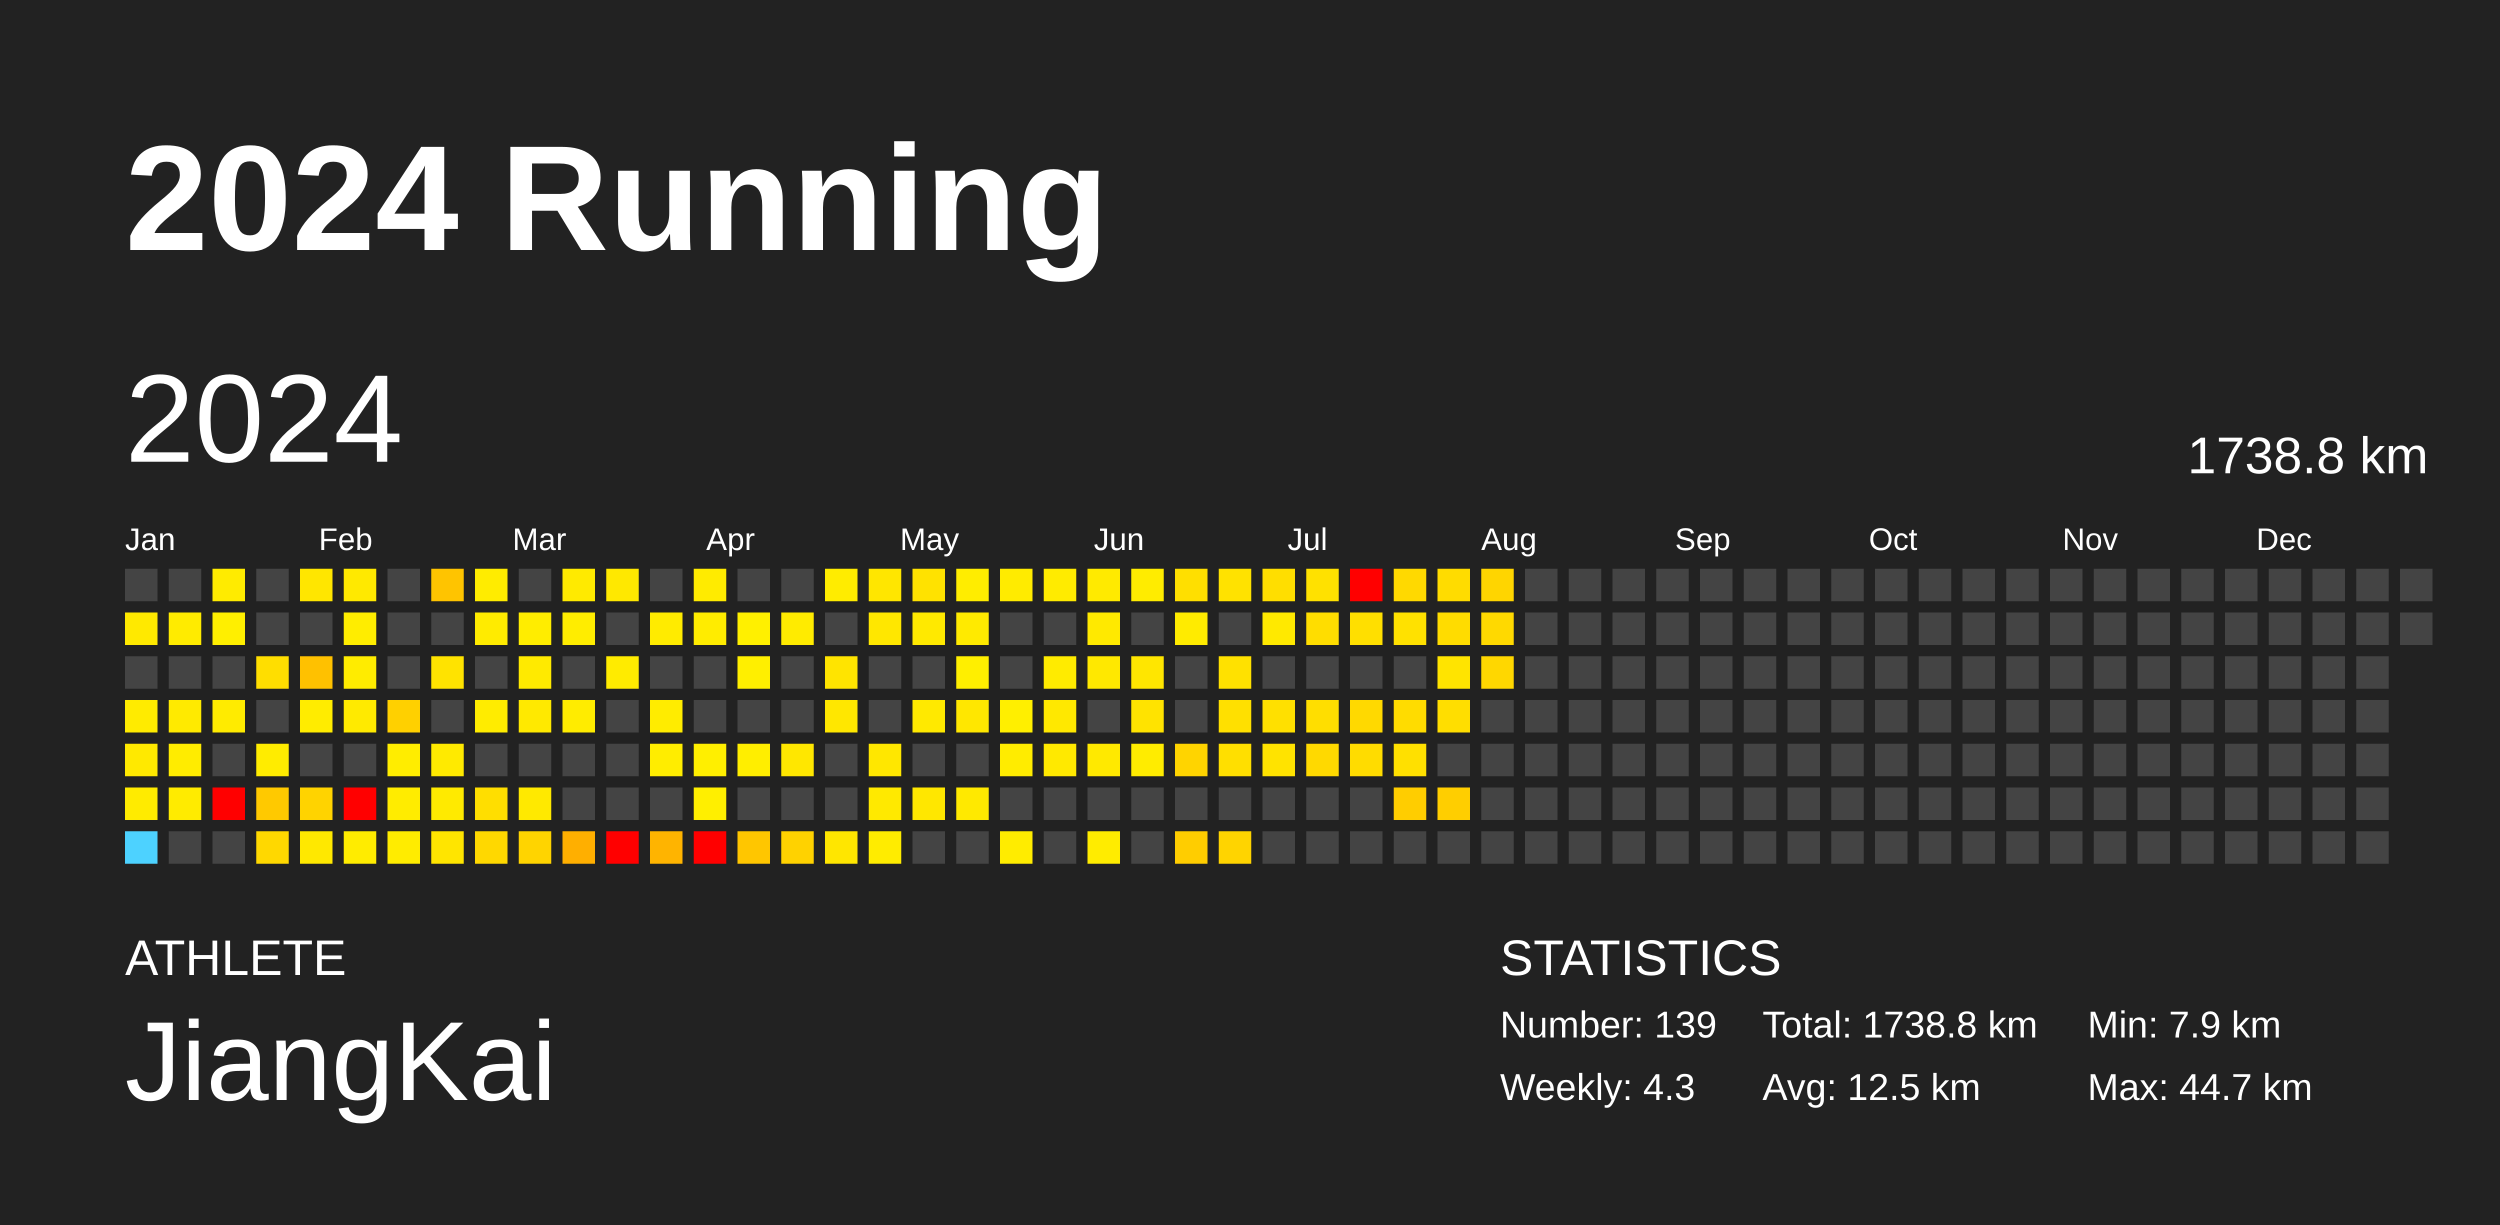
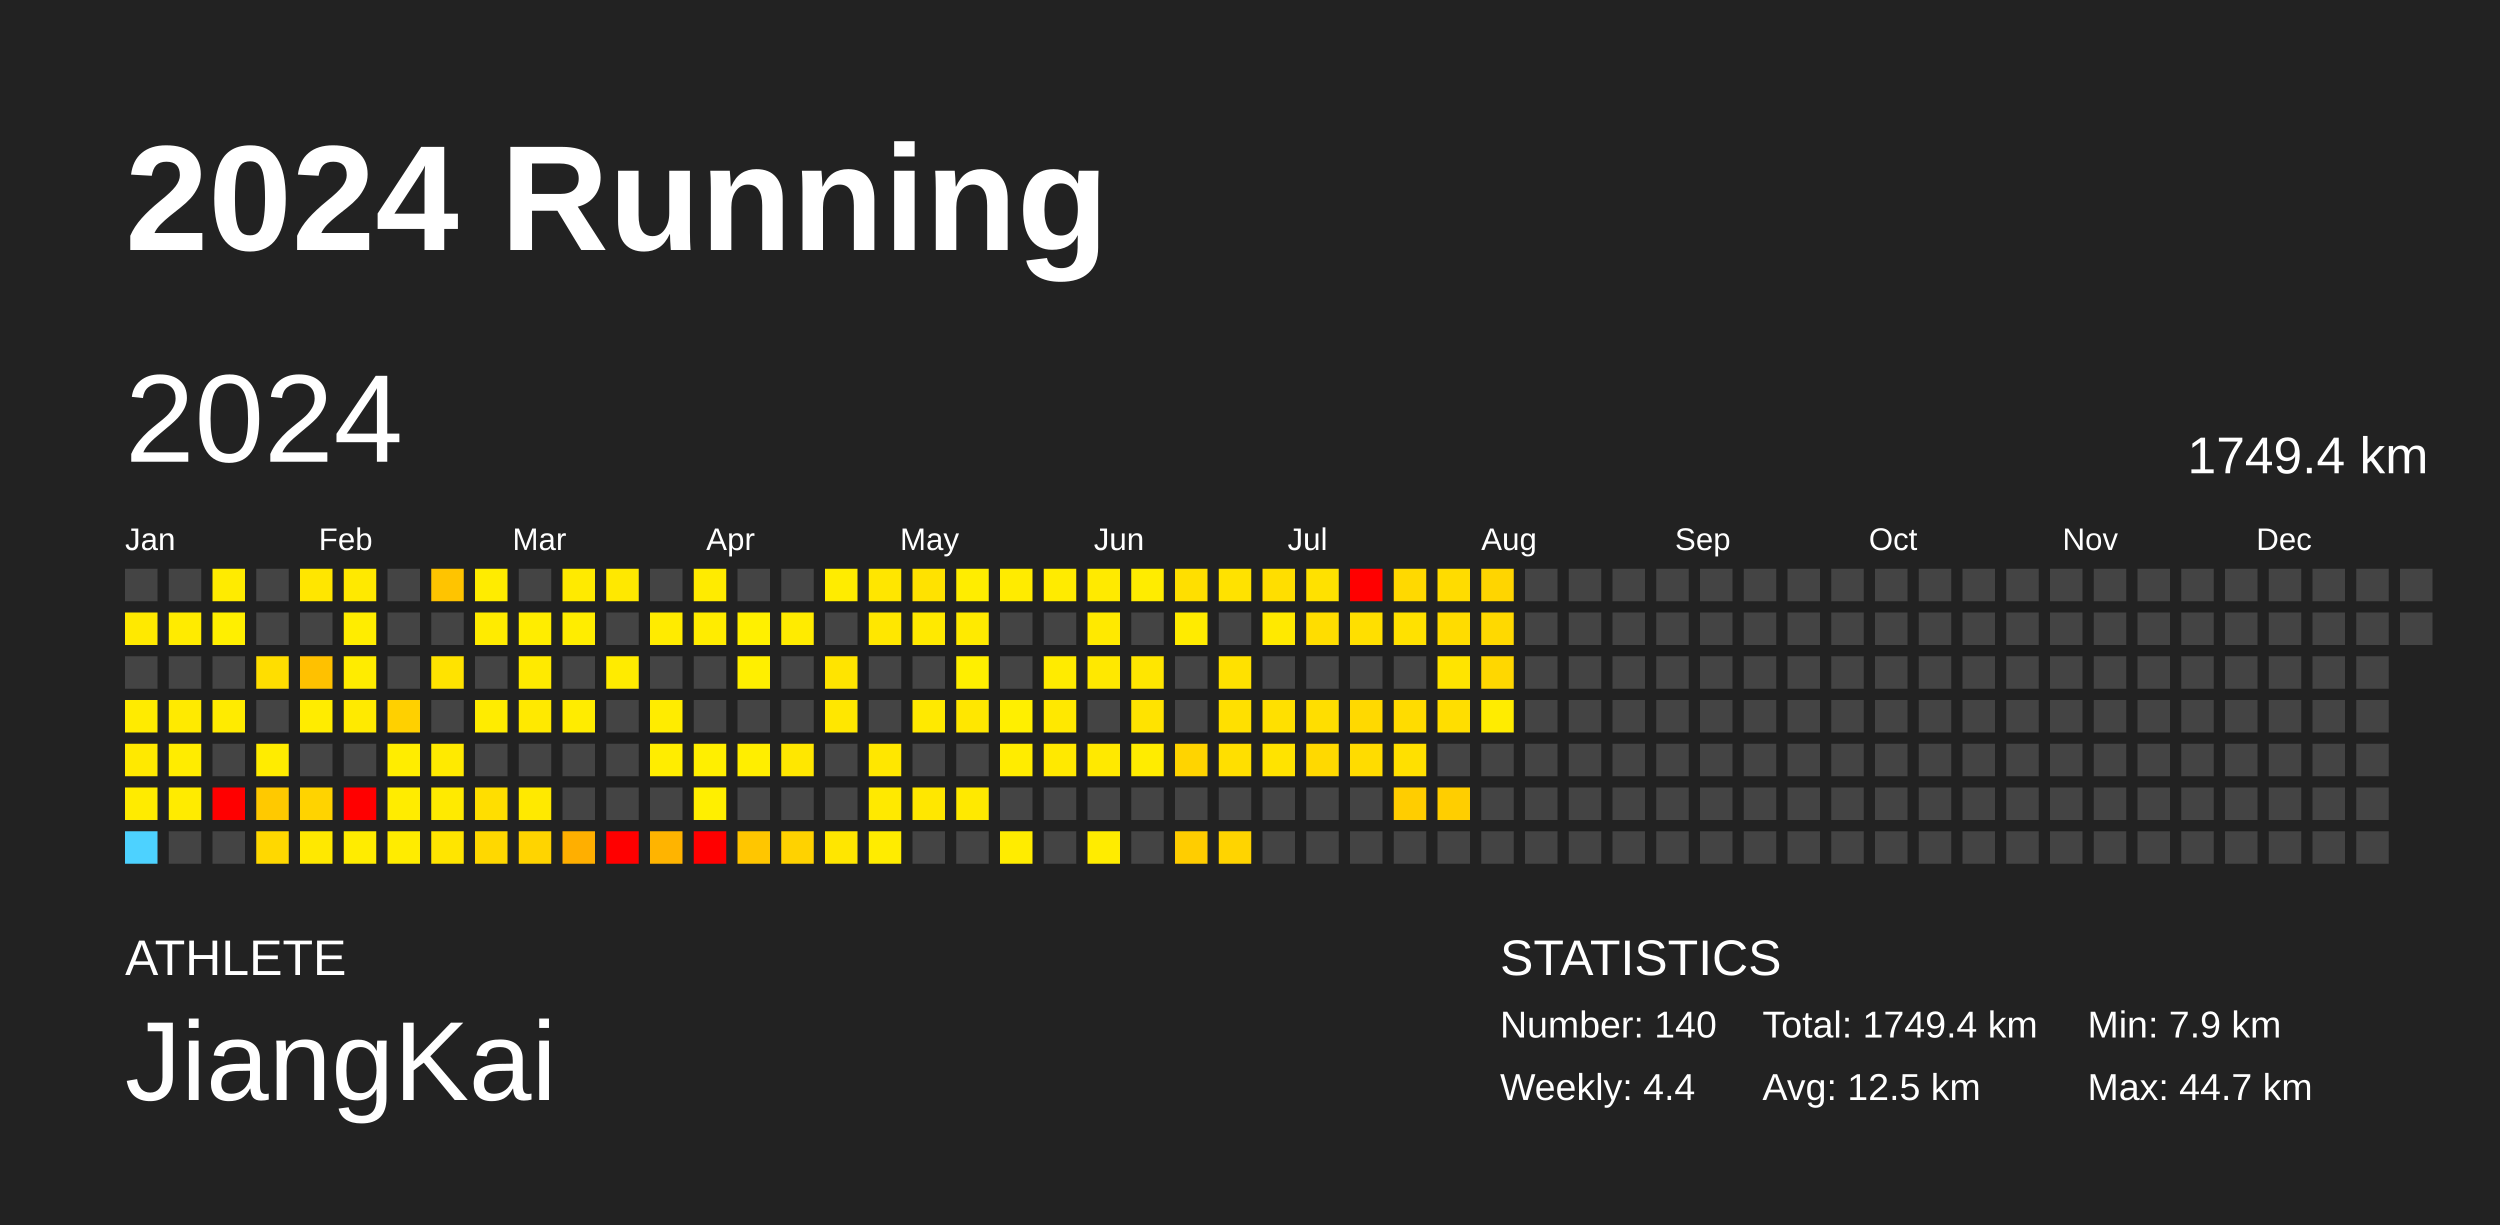
<svg xmlns="http://www.w3.org/2000/svg" baseProfile="full" height="98mm" version="1.1" viewBox="0,0,200,98" width="200mm">
  <defs />
  <rect fill="#222222" height="98" width="200" x="0" y="0" />
  <text fill="#FFFFFF" style="font-size:12px; font-family:Arial; font-weight:bold;" x="10" y="20">2024 Running</text>
  <text fill="#FFFFFF" style="font-size:4px; font-family:Arial" x="10" y="78">ATHLETE</text>
  <text fill="#FFFFFF" style="font-size:9px; font-family:Arial" x="10" y="88">JiangKai</text>
  <text fill="#FFFFFF" style="font-size:4px; font-family:Arial" x="120" y="78">STATISTICS</text>
-   <text fill="#FFFFFF" style="font-size:3px; font-family:Arial" x="120" y="83">Number: 139</text>
-   <text fill="#FFFFFF" style="font-size:3px; font-family:Arial" x="120" y="88">Weekly: 4.3</text>
-   <text fill="#FFFFFF" style="font-size:3px; font-family:Arial" x="141" y="83">Total: 1738.8 km</text>
+   <text fill="#FFFFFF" style="font-size:3px; font-family:Arial" x="120" y="83">Number: 140</text>
+   <text fill="#FFFFFF" style="font-size:3px; font-family:Arial" x="120" y="88">Weekly: 4.4</text>
+   <text fill="#FFFFFF" style="font-size:3px; font-family:Arial" x="141" y="83">Total: 1749.4 km</text>
  <text fill="#FFFFFF" style="font-size:3px; font-family:Arial" x="141" y="88">Avg: 12.5 km</text>
  <text fill="#FFFFFF" style="font-size:3px; font-family:Arial" x="167" y="83">Min: 7.9 km</text>
  <text fill="#FFFFFF" style="font-size:3px; font-family:Arial" x="167" y="88">Max: 44.7 km</text>
  <text dominant-baseline="hanging" fill="#FFFFFF" style="font-size:10.0px; font-family:Arial;" x="10" y="30">2024</text>
-   <text dominant-baseline="hanging" fill="#FFFFFF" style="font-size:4.125px; font-family:Arial;" x="175" y="35">1738.8 km</text>
+   <text dominant-baseline="hanging" fill="#FFFFFF" style="font-size:4.125px; font-family:Arial;" x="175" y="35">1749.4 km</text>
  <text fill="#FFFFFF" style="font-size:2.5px; font-family:Arial" x="10.0" y="44">Jan</text>
  <text fill="#FFFFFF" style="font-size:2.5px; font-family:Arial" x="25.5" y="44">Feb</text>
  <text fill="#FFFFFF" style="font-size:2.5px; font-family:Arial" x="41.0" y="44">Mar</text>
  <text fill="#FFFFFF" style="font-size:2.5px; font-family:Arial" x="56.5" y="44">Apr</text>
  <text fill="#FFFFFF" style="font-size:2.5px; font-family:Arial" x="72.0" y="44">May</text>
  <text fill="#FFFFFF" style="font-size:2.5px; font-family:Arial" x="87.5" y="44">Jun</text>
  <text fill="#FFFFFF" style="font-size:2.5px; font-family:Arial" x="103.0" y="44">Jul</text>
  <text fill="#FFFFFF" style="font-size:2.5px; font-family:Arial" x="118.5" y="44">Aug</text>
  <text fill="#FFFFFF" style="font-size:2.5px; font-family:Arial" x="134.0" y="44">Sep</text>
  <text fill="#FFFFFF" style="font-size:2.5px; font-family:Arial" x="149.5" y="44">Oct</text>
  <text fill="#FFFFFF" style="font-size:2.5px; font-family:Arial" x="165.0" y="44">Nov</text>
  <text fill="#FFFFFF" style="font-size:2.5px; font-family:Arial" x="180.5" y="44">Dec</text>
  <rect fill="#444444" height="2.6" width="2.6" x="10.0" y="45.5" />
  <rect fill="#ffe900" height="2.6" width="2.6" x="10.0" y="49.0" />
  <rect fill="#444444" height="2.6" width="2.6" x="10.0" y="52.5" />
  <rect fill="#ffeb00" height="2.6" width="2.6" x="10.0" y="56.0" />
  <rect fill="#ffe900" height="2.6" width="2.6" x="10.0" y="59.5" />
  <rect fill="#ffeb00" height="2.6" width="2.6" x="10.0" y="63.0" />
  <rect fill="#4dd2ff" height="2.6" width="2.6" x="10.0" y="66.5" />
  <rect fill="#444444" height="2.6" width="2.6" x="13.5" y="45.5" />
  <rect fill="#ffeb00" height="2.6" width="2.6" x="13.5" y="49.0" />
  <rect fill="#444444" height="2.6" width="2.6" x="13.5" y="52.5" />
  <rect fill="#ffea00" height="2.6" width="2.6" x="13.5" y="56.0" />
  <rect fill="#ffec00" height="2.6" width="2.6" x="13.5" y="59.5" />
  <rect fill="#ffeb00" height="2.6" width="2.6" x="13.5" y="63.0" />
  <rect fill="#444444" height="2.6" width="2.6" x="13.5" y="66.5" />
  <rect fill="#ffeb00" height="2.6" width="2.6" x="17.0" y="45.5" />
  <rect fill="#ffef00" height="2.6" width="2.6" x="17.0" y="49.0" />
  <rect fill="#444444" height="2.6" width="2.6" x="17.0" y="52.5" />
  <rect fill="#ffeb00" height="2.6" width="2.6" x="17.0" y="56.0" />
  <rect fill="#444444" height="2.6" width="2.6" x="17.0" y="59.5" />
  <rect fill="red" height="2.6" width="2.6" x="17.0" y="63.0" />
  <rect fill="#444444" height="2.6" width="2.6" x="17.0" y="66.5" />
  <rect fill="#444444" height="2.6" width="2.6" x="20.5" y="45.5" />
  <rect fill="#444444" height="2.6" width="2.6" x="20.5" y="49.0" />
  <rect fill="#ffde00" height="2.6" width="2.6" x="20.5" y="52.5" />
  <rect fill="#444444" height="2.6" width="2.6" x="20.5" y="56.0" />
  <rect fill="#ffec00" height="2.6" width="2.6" x="20.5" y="59.5" />
  <rect fill="#ffc900" height="2.6" width="2.6" x="20.5" y="63.0" />
  <rect fill="#ffd800" height="2.6" width="2.6" x="20.5" y="66.5" />
  <rect fill="#ffe600" height="2.6" width="2.6" x="24.0" y="45.5" />
  <rect fill="#444444" height="2.6" width="2.6" x="24.0" y="49.0" />
  <rect fill="#ffc100" height="2.6" width="2.6" x="24.0" y="52.5" />
  <rect fill="#ffec00" height="2.6" width="2.6" x="24.0" y="56.0" />
  <rect fill="#444444" height="2.6" width="2.6" x="24.0" y="59.5" />
  <rect fill="#ffd300" height="2.6" width="2.6" x="24.0" y="63.0" />
  <rect fill="#ffe800" height="2.6" width="2.6" x="24.0" y="66.5" />
  <rect fill="#ffe900" height="2.6" width="2.6" x="27.5" y="45.5" />
  <rect fill="#ffed00" height="2.6" width="2.6" x="27.5" y="49.0" />
  <rect fill="#ffec00" height="2.6" width="2.6" x="27.5" y="52.5" />
  <rect fill="#ffea00" height="2.6" width="2.6" x="27.5" y="56.0" />
  <rect fill="#444444" height="2.6" width="2.6" x="27.5" y="59.5" />
  <rect fill="red" height="2.6" width="2.6" x="27.5" y="63.0" />
  <rect fill="#ffec00" height="2.6" width="2.6" x="27.5" y="66.5" />
  <rect fill="#444444" height="2.6" width="2.6" x="31.0" y="45.5" />
  <rect fill="#444444" height="2.6" width="2.6" x="31.0" y="49.0" />
  <rect fill="#444444" height="2.6" width="2.6" x="31.0" y="52.5" />
  <rect fill="#ffd000" height="2.6" width="2.6" x="31.0" y="56.0" />
  <rect fill="#ffed00" height="2.6" width="2.6" x="31.0" y="59.5" />
  <rect fill="#ffec00" height="2.6" width="2.6" x="31.0" y="63.0" />
  <rect fill="#ffec00" height="2.6" width="2.6" x="31.0" y="66.5" />
  <rect fill="#ffc400" height="2.6" width="2.6" x="34.5" y="45.5" />
  <rect fill="#444444" height="2.6" width="2.6" x="34.5" y="49.0" />
  <rect fill="#ffe300" height="2.6" width="2.6" x="34.5" y="52.5" />
  <rect fill="#444444" height="2.6" width="2.6" x="34.5" y="56.0" />
  <rect fill="#ffea00" height="2.6" width="2.6" x="34.5" y="59.5" />
  <rect fill="#ffea00" height="2.6" width="2.6" x="34.5" y="63.0" />
  <rect fill="#ffe500" height="2.6" width="2.6" x="34.5" y="66.5" />
  <rect fill="#ffec00" height="2.6" width="2.6" x="38.0" y="45.5" />
  <rect fill="#ffeb00" height="2.6" width="2.6" x="38.0" y="49.0" />
  <rect fill="#444444" height="2.6" width="2.6" x="38.0" y="52.5" />
  <rect fill="#ffec00" height="2.6" width="2.6" x="38.0" y="56.0" />
  <rect fill="#444444" height="2.6" width="2.6" x="38.0" y="59.5" />
  <rect fill="#ffde00" height="2.6" width="2.6" x="38.0" y="63.0" />
  <rect fill="#ffd800" height="2.6" width="2.6" x="38.0" y="66.5" />
  <rect fill="#444444" height="2.6" width="2.6" x="41.5" y="45.5" />
  <rect fill="#ffed00" height="2.6" width="2.6" x="41.5" y="49.0" />
  <rect fill="#ffea00" height="2.6" width="2.6" x="41.5" y="52.5" />
  <rect fill="#ffe900" height="2.6" width="2.6" x="41.5" y="56.0" />
  <rect fill="#444444" height="2.6" width="2.6" x="41.5" y="59.5" />
  <rect fill="#ffe900" height="2.6" width="2.6" x="41.5" y="63.0" />
  <rect fill="#ffd400" height="2.6" width="2.6" x="41.5" y="66.5" />
  <rect fill="#ffea00" height="2.6" width="2.6" x="45.0" y="45.5" />
  <rect fill="#ffed00" height="2.6" width="2.6" x="45.0" y="49.0" />
  <rect fill="#444444" height="2.6" width="2.6" x="45.0" y="52.5" />
  <rect fill="#ffec00" height="2.6" width="2.6" x="45.0" y="56.0" />
  <rect fill="#444444" height="2.6" width="2.6" x="45.0" y="59.5" />
  <rect fill="#444444" height="2.6" width="2.6" x="45.0" y="63.0" />
  <rect fill="#ffaf00" height="2.6" width="2.6" x="45.0" y="66.5" />
  <rect fill="#ffe800" height="2.6" width="2.6" x="48.5" y="45.5" />
  <rect fill="#444444" height="2.6" width="2.6" x="48.5" y="49.0" />
  <rect fill="#ffeb00" height="2.6" width="2.6" x="48.5" y="52.5" />
  <rect fill="#444444" height="2.6" width="2.6" x="48.5" y="56.0" />
  <rect fill="#444444" height="2.6" width="2.6" x="48.5" y="59.5" />
  <rect fill="#444444" height="2.6" width="2.6" x="48.5" y="63.0" />
  <rect fill="red" height="2.6" width="2.6" x="48.5" y="66.5" />
  <rect fill="#444444" height="2.6" width="2.6" x="52.0" y="45.5" />
  <rect fill="#ffeb00" height="2.6" width="2.6" x="52.0" y="49.0" />
  <rect fill="#444444" height="2.6" width="2.6" x="52.0" y="52.5" />
  <rect fill="#ffec00" height="2.6" width="2.6" x="52.0" y="56.0" />
  <rect fill="#ffed00" height="2.6" width="2.6" x="52.0" y="59.5" />
  <rect fill="#444444" height="2.6" width="2.6" x="52.0" y="63.0" />
  <rect fill="#ffb400" height="2.6" width="2.6" x="52.0" y="66.5" />
  <rect fill="#ffeb00" height="2.6" width="2.6" x="55.5" y="45.5" />
  <rect fill="#ffec00" height="2.6" width="2.6" x="55.5" y="49.0" />
  <rect fill="#444444" height="2.6" width="2.6" x="55.5" y="52.5" />
  <rect fill="#444444" height="2.6" width="2.6" x="55.5" y="56.0" />
  <rect fill="#ffef00" height="2.6" width="2.6" x="55.5" y="59.5" />
  <rect fill="#ffef00" height="2.6" width="2.6" x="55.5" y="63.0" />
  <rect fill="red" height="2.6" width="2.6" x="55.5" y="66.5" />
  <rect fill="#444444" height="2.6" width="2.6" x="59.0" y="45.5" />
  <rect fill="#fff000" height="2.6" width="2.6" x="59.0" y="49.0" />
  <rect fill="#ffef00" height="2.6" width="2.6" x="59.0" y="52.5" />
  <rect fill="#444444" height="2.6" width="2.6" x="59.0" y="56.0" />
  <rect fill="#ffee00" height="2.6" width="2.6" x="59.0" y="59.5" />
  <rect fill="#444444" height="2.6" width="2.6" x="59.0" y="63.0" />
  <rect fill="#ffc600" height="2.6" width="2.6" x="59.0" y="66.5" />
  <rect fill="#444444" height="2.6" width="2.6" x="62.5" y="45.5" />
  <rect fill="#ffeb00" height="2.6" width="2.6" x="62.5" y="49.0" />
  <rect fill="#444444" height="2.6" width="2.6" x="62.5" y="52.5" />
  <rect fill="#444444" height="2.6" width="2.6" x="62.5" y="56.0" />
  <rect fill="#ffe700" height="2.6" width="2.6" x="62.5" y="59.5" />
  <rect fill="#444444" height="2.6" width="2.6" x="62.5" y="63.0" />
  <rect fill="#ffd200" height="2.6" width="2.6" x="62.5" y="66.5" />
  <rect fill="#ffec00" height="2.6" width="2.6" x="66.0" y="45.5" />
  <rect fill="#444444" height="2.6" width="2.6" x="66.0" y="49.0" />
  <rect fill="#ffe400" height="2.6" width="2.6" x="66.0" y="52.5" />
  <rect fill="#ffe700" height="2.6" width="2.6" x="66.0" y="56.0" />
  <rect fill="#444444" height="2.6" width="2.6" x="66.0" y="59.5" />
  <rect fill="#444444" height="2.6" width="2.6" x="66.0" y="63.0" />
  <rect fill="#ffe600" height="2.6" width="2.6" x="66.0" y="66.5" />
  <rect fill="#ffe600" height="2.6" width="2.6" x="69.5" y="45.5" />
  <rect fill="#ffe700" height="2.6" width="2.6" x="69.5" y="49.0" />
  <rect fill="#444444" height="2.6" width="2.6" x="69.5" y="52.5" />
  <rect fill="#444444" height="2.6" width="2.6" x="69.5" y="56.0" />
  <rect fill="#ffe700" height="2.6" width="2.6" x="69.5" y="59.5" />
  <rect fill="#ffe900" height="2.6" width="2.6" x="69.5" y="63.0" />
  <rect fill="#ffec00" height="2.6" width="2.6" x="69.5" y="66.5" />
  <rect fill="#ffe200" height="2.6" width="2.6" x="73.0" y="45.5" />
  <rect fill="#ffe900" height="2.6" width="2.6" x="73.0" y="49.0" />
  <rect fill="#444444" height="2.6" width="2.6" x="73.0" y="52.5" />
  <rect fill="#ffe900" height="2.6" width="2.6" x="73.0" y="56.0" />
  <rect fill="#444444" height="2.6" width="2.6" x="73.0" y="59.5" />
  <rect fill="#ffe700" height="2.6" width="2.6" x="73.0" y="63.0" />
  <rect fill="#444444" height="2.6" width="2.6" x="73.0" y="66.5" />
  <rect fill="#ffed00" height="2.6" width="2.6" x="76.5" y="45.5" />
  <rect fill="#ffea00" height="2.6" width="2.6" x="76.5" y="49.0" />
  <rect fill="#ffef00" height="2.6" width="2.6" x="76.5" y="52.5" />
  <rect fill="#ffe700" height="2.6" width="2.6" x="76.5" y="56.0" />
  <rect fill="#444444" height="2.6" width="2.6" x="76.5" y="59.5" />
  <rect fill="#ffe900" height="2.6" width="2.6" x="76.5" y="63.0" />
  <rect fill="#444444" height="2.6" width="2.6" x="76.5" y="66.5" />
  <rect fill="#ffeb00" height="2.6" width="2.6" x="80.0" y="45.5" />
  <rect fill="#444444" height="2.6" width="2.6" x="80.0" y="49.0" />
  <rect fill="#444444" height="2.6" width="2.6" x="80.0" y="52.5" />
  <rect fill="#ffef00" height="2.6" width="2.6" x="80.0" y="56.0" />
  <rect fill="#ffec00" height="2.6" width="2.6" x="80.0" y="59.5" />
  <rect fill="#444444" height="2.6" width="2.6" x="80.0" y="63.0" />
  <rect fill="#ffec00" height="2.6" width="2.6" x="80.0" y="66.5" />
  <rect fill="#ffeb00" height="2.6" width="2.6" x="83.5" y="45.5" />
  <rect fill="#444444" height="2.6" width="2.6" x="83.5" y="49.0" />
  <rect fill="#ffeb00" height="2.6" width="2.6" x="83.5" y="52.5" />
  <rect fill="#ffe800" height="2.6" width="2.6" x="83.5" y="56.0" />
  <rect fill="#ffe900" height="2.6" width="2.6" x="83.5" y="59.5" />
  <rect fill="#444444" height="2.6" width="2.6" x="83.5" y="63.0" />
  <rect fill="#444444" height="2.6" width="2.6" x="83.5" y="66.5" />
  <rect fill="#ffea00" height="2.6" width="2.6" x="87.0" y="45.5" />
  <rect fill="#ffe900" height="2.6" width="2.6" x="87.0" y="49.0" />
  <rect fill="#ffe800" height="2.6" width="2.6" x="87.0" y="52.5" />
  <rect fill="#444444" height="2.6" width="2.6" x="87.0" y="56.0" />
  <rect fill="#ffe900" height="2.6" width="2.6" x="87.0" y="59.5" />
  <rect fill="#444444" height="2.6" width="2.6" x="87.0" y="63.0" />
  <rect fill="#ffec00" height="2.6" width="2.6" x="87.0" y="66.5" />
  <rect fill="#ffec00" height="2.6" width="2.6" x="90.5" y="45.5" />
  <rect fill="#444444" height="2.6" width="2.6" x="90.5" y="49.0" />
  <rect fill="#ffe600" height="2.6" width="2.6" x="90.5" y="52.5" />
  <rect fill="#ffe300" height="2.6" width="2.6" x="90.5" y="56.0" />
  <rect fill="#ffec00" height="2.6" width="2.6" x="90.5" y="59.5" />
  <rect fill="#444444" height="2.6" width="2.6" x="90.5" y="63.0" />
  <rect fill="#444444" height="2.6" width="2.6" x="90.5" y="66.5" />
  <rect fill="#ffdf00" height="2.6" width="2.6" x="94.0" y="45.5" />
  <rect fill="#ffeb00" height="2.6" width="2.6" x="94.0" y="49.0" />
  <rect fill="#444444" height="2.6" width="2.6" x="94.0" y="52.5" />
  <rect fill="#444444" height="2.6" width="2.6" x="94.0" y="56.0" />
  <rect fill="#ffd400" height="2.6" width="2.6" x="94.0" y="59.5" />
  <rect fill="#444444" height="2.6" width="2.6" x="94.0" y="63.0" />
  <rect fill="#ffcd00" height="2.6" width="2.6" x="94.0" y="66.5" />
  <rect fill="#ffe200" height="2.6" width="2.6" x="97.5" y="45.5" />
  <rect fill="#444444" height="2.6" width="2.6" x="97.5" y="49.0" />
  <rect fill="#ffe100" height="2.6" width="2.6" x="97.5" y="52.5" />
  <rect fill="#ffe000" height="2.6" width="2.6" x="97.5" y="56.0" />
  <rect fill="#ffdf00" height="2.6" width="2.6" x="97.5" y="59.5" />
  <rect fill="#444444" height="2.6" width="2.6" x="97.5" y="63.0" />
  <rect fill="#ffd400" height="2.6" width="2.6" x="97.5" y="66.5" />
  <rect fill="#ffde00" height="2.6" width="2.6" x="101.0" y="45.5" />
  <rect fill="#ffe900" height="2.6" width="2.6" x="101.0" y="49.0" />
  <rect fill="#444444" height="2.6" width="2.6" x="101.0" y="52.5" />
  <rect fill="#ffe000" height="2.6" width="2.6" x="101.0" y="56.0" />
  <rect fill="#ffe300" height="2.6" width="2.6" x="101.0" y="59.5" />
  <rect fill="#444444" height="2.6" width="2.6" x="101.0" y="63.0" />
  <rect fill="#444444" height="2.6" width="2.6" x="101.0" y="66.5" />
  <rect fill="#ffe100" height="2.6" width="2.6" x="104.5" y="45.5" />
  <rect fill="#ffdd00" height="2.6" width="2.6" x="104.5" y="49.0" />
  <rect fill="#444444" height="2.6" width="2.6" x="104.5" y="52.5" />
  <rect fill="#ffde00" height="2.6" width="2.6" x="104.5" y="56.0" />
  <rect fill="#ffd900" height="2.6" width="2.6" x="104.5" y="59.5" />
  <rect fill="#444444" height="2.6" width="2.6" x="104.5" y="63.0" />
  <rect fill="#444444" height="2.6" width="2.6" x="104.5" y="66.5" />
  <rect fill="red" height="2.6" width="2.6" x="108.0" y="45.5" />
  <rect fill="#ffdf00" height="2.6" width="2.6" x="108.0" y="49.0" />
  <rect fill="#444444" height="2.6" width="2.6" x="108.0" y="52.5" />
  <rect fill="#ffd900" height="2.6" width="2.6" x="108.0" y="56.0" />
  <rect fill="#ffdc00" height="2.6" width="2.6" x="108.0" y="59.5" />
  <rect fill="#444444" height="2.6" width="2.6" x="108.0" y="63.0" />
  <rect fill="#444444" height="2.6" width="2.6" x="108.0" y="66.5" />
  <rect fill="#ffd900" height="2.6" width="2.6" x="111.5" y="45.5" />
  <rect fill="#ffe100" height="2.6" width="2.6" x="111.5" y="49.0" />
  <rect fill="#444444" height="2.6" width="2.6" x="111.5" y="52.5" />
  <rect fill="#ffdc00" height="2.6" width="2.6" x="111.5" y="56.0" />
  <rect fill="#ffe000" height="2.6" width="2.6" x="111.5" y="59.5" />
  <rect fill="#ffcd00" height="2.6" width="2.6" x="111.5" y="63.0" />
  <rect fill="#444444" height="2.6" width="2.6" x="111.5" y="66.5" />
  <rect fill="#ffdc00" height="2.6" width="2.6" x="115.0" y="45.5" />
  <rect fill="#ffdc00" height="2.6" width="2.6" x="115.0" y="49.0" />
  <rect fill="#ffe400" height="2.6" width="2.6" x="115.0" y="52.5" />
  <rect fill="#ffde00" height="2.6" width="2.6" x="115.0" y="56.0" />
  <rect fill="#444444" height="2.6" width="2.6" x="115.0" y="59.5" />
  <rect fill="#ffce00" height="2.6" width="2.6" x="115.0" y="63.0" />
  <rect fill="#444444" height="2.6" width="2.6" x="115.0" y="66.5" />
  <rect fill="#ffd500" height="2.6" width="2.6" x="118.5" y="45.5" />
  <rect fill="#ffd900" height="2.6" width="2.6" x="118.5" y="49.0" />
  <rect fill="#ffd700" height="2.6" width="2.6" x="118.5" y="52.5" />
-   <rect fill="#444444" height="2.6" width="2.6" x="118.5" y="56.0" />
+   <rect fill="#ffec00" height="2.6" width="2.6" x="118.5" y="56.0" />
  <rect fill="#444444" height="2.6" width="2.6" x="118.5" y="59.5" />
  <rect fill="#444444" height="2.6" width="2.6" x="118.5" y="63.0" />
  <rect fill="#444444" height="2.6" width="2.6" x="118.5" y="66.5" />
  <rect fill="#444444" height="2.6" width="2.6" x="122.0" y="45.5" />
  <rect fill="#444444" height="2.6" width="2.6" x="122.0" y="49.0" />
  <rect fill="#444444" height="2.6" width="2.6" x="122.0" y="52.5" />
  <rect fill="#444444" height="2.6" width="2.6" x="122.0" y="56.0" />
  <rect fill="#444444" height="2.6" width="2.6" x="122.0" y="59.5" />
  <rect fill="#444444" height="2.6" width="2.6" x="122.0" y="63.0" />
  <rect fill="#444444" height="2.6" width="2.6" x="122.0" y="66.5" />
  <rect fill="#444444" height="2.6" width="2.6" x="125.5" y="45.5" />
  <rect fill="#444444" height="2.6" width="2.6" x="125.5" y="49.0" />
  <rect fill="#444444" height="2.6" width="2.6" x="125.5" y="52.5" />
  <rect fill="#444444" height="2.6" width="2.6" x="125.5" y="56.0" />
  <rect fill="#444444" height="2.6" width="2.6" x="125.5" y="59.5" />
  <rect fill="#444444" height="2.6" width="2.6" x="125.5" y="63.0" />
  <rect fill="#444444" height="2.6" width="2.6" x="125.5" y="66.5" />
  <rect fill="#444444" height="2.6" width="2.6" x="129.0" y="45.5" />
  <rect fill="#444444" height="2.6" width="2.6" x="129.0" y="49.0" />
  <rect fill="#444444" height="2.6" width="2.6" x="129.0" y="52.5" />
  <rect fill="#444444" height="2.6" width="2.6" x="129.0" y="56.0" />
  <rect fill="#444444" height="2.6" width="2.6" x="129.0" y="59.5" />
  <rect fill="#444444" height="2.6" width="2.6" x="129.0" y="63.0" />
  <rect fill="#444444" height="2.6" width="2.6" x="129.0" y="66.5" />
  <rect fill="#444444" height="2.6" width="2.6" x="132.5" y="45.5" />
  <rect fill="#444444" height="2.6" width="2.6" x="132.5" y="49.0" />
  <rect fill="#444444" height="2.6" width="2.6" x="132.5" y="52.5" />
  <rect fill="#444444" height="2.6" width="2.6" x="132.5" y="56.0" />
  <rect fill="#444444" height="2.6" width="2.6" x="132.5" y="59.5" />
  <rect fill="#444444" height="2.6" width="2.6" x="132.5" y="63.0" />
  <rect fill="#444444" height="2.6" width="2.6" x="132.5" y="66.5" />
  <rect fill="#444444" height="2.6" width="2.6" x="136.0" y="45.5" />
  <rect fill="#444444" height="2.6" width="2.6" x="136.0" y="49.0" />
  <rect fill="#444444" height="2.6" width="2.6" x="136.0" y="52.5" />
  <rect fill="#444444" height="2.6" width="2.6" x="136.0" y="56.0" />
  <rect fill="#444444" height="2.6" width="2.6" x="136.0" y="59.5" />
  <rect fill="#444444" height="2.6" width="2.6" x="136.0" y="63.0" />
  <rect fill="#444444" height="2.6" width="2.6" x="136.0" y="66.5" />
  <rect fill="#444444" height="2.6" width="2.6" x="139.5" y="45.5" />
  <rect fill="#444444" height="2.6" width="2.6" x="139.5" y="49.0" />
  <rect fill="#444444" height="2.6" width="2.6" x="139.5" y="52.5" />
  <rect fill="#444444" height="2.6" width="2.6" x="139.5" y="56.0" />
  <rect fill="#444444" height="2.6" width="2.6" x="139.5" y="59.5" />
  <rect fill="#444444" height="2.6" width="2.6" x="139.5" y="63.0" />
  <rect fill="#444444" height="2.6" width="2.6" x="139.5" y="66.5" />
  <rect fill="#444444" height="2.6" width="2.6" x="143.0" y="45.5" />
  <rect fill="#444444" height="2.6" width="2.6" x="143.0" y="49.0" />
  <rect fill="#444444" height="2.6" width="2.6" x="143.0" y="52.5" />
  <rect fill="#444444" height="2.6" width="2.6" x="143.0" y="56.0" />
  <rect fill="#444444" height="2.6" width="2.6" x="143.0" y="59.5" />
  <rect fill="#444444" height="2.6" width="2.6" x="143.0" y="63.0" />
  <rect fill="#444444" height="2.6" width="2.6" x="143.0" y="66.5" />
  <rect fill="#444444" height="2.6" width="2.6" x="146.5" y="45.5" />
  <rect fill="#444444" height="2.6" width="2.6" x="146.5" y="49.0" />
  <rect fill="#444444" height="2.6" width="2.6" x="146.5" y="52.5" />
  <rect fill="#444444" height="2.6" width="2.6" x="146.5" y="56.0" />
  <rect fill="#444444" height="2.6" width="2.6" x="146.5" y="59.5" />
  <rect fill="#444444" height="2.6" width="2.6" x="146.5" y="63.0" />
  <rect fill="#444444" height="2.6" width="2.6" x="146.5" y="66.5" />
  <rect fill="#444444" height="2.6" width="2.6" x="150.0" y="45.5" />
  <rect fill="#444444" height="2.6" width="2.6" x="150.0" y="49.0" />
  <rect fill="#444444" height="2.6" width="2.6" x="150.0" y="52.5" />
  <rect fill="#444444" height="2.6" width="2.6" x="150.0" y="56.0" />
  <rect fill="#444444" height="2.6" width="2.6" x="150.0" y="59.5" />
  <rect fill="#444444" height="2.6" width="2.6" x="150.0" y="63.0" />
  <rect fill="#444444" height="2.6" width="2.6" x="150.0" y="66.5" />
  <rect fill="#444444" height="2.6" width="2.6" x="153.5" y="45.5" />
  <rect fill="#444444" height="2.6" width="2.6" x="153.5" y="49.0" />
  <rect fill="#444444" height="2.6" width="2.6" x="153.5" y="52.5" />
  <rect fill="#444444" height="2.6" width="2.6" x="153.5" y="56.0" />
  <rect fill="#444444" height="2.6" width="2.6" x="153.5" y="59.5" />
  <rect fill="#444444" height="2.6" width="2.6" x="153.5" y="63.0" />
  <rect fill="#444444" height="2.6" width="2.6" x="153.5" y="66.5" />
  <rect fill="#444444" height="2.6" width="2.6" x="157.0" y="45.5" />
  <rect fill="#444444" height="2.6" width="2.6" x="157.0" y="49.0" />
  <rect fill="#444444" height="2.6" width="2.6" x="157.0" y="52.5" />
  <rect fill="#444444" height="2.6" width="2.6" x="157.0" y="56.0" />
  <rect fill="#444444" height="2.6" width="2.6" x="157.0" y="59.5" />
  <rect fill="#444444" height="2.6" width="2.6" x="157.0" y="63.0" />
  <rect fill="#444444" height="2.6" width="2.6" x="157.0" y="66.5" />
  <rect fill="#444444" height="2.6" width="2.6" x="160.5" y="45.5" />
  <rect fill="#444444" height="2.6" width="2.6" x="160.5" y="49.0" />
  <rect fill="#444444" height="2.6" width="2.6" x="160.5" y="52.5" />
  <rect fill="#444444" height="2.6" width="2.6" x="160.5" y="56.0" />
  <rect fill="#444444" height="2.6" width="2.6" x="160.5" y="59.5" />
  <rect fill="#444444" height="2.6" width="2.6" x="160.5" y="63.0" />
  <rect fill="#444444" height="2.6" width="2.6" x="160.5" y="66.5" />
  <rect fill="#444444" height="2.6" width="2.6" x="164.0" y="45.5" />
  <rect fill="#444444" height="2.6" width="2.6" x="164.0" y="49.0" />
  <rect fill="#444444" height="2.6" width="2.6" x="164.0" y="52.5" />
  <rect fill="#444444" height="2.6" width="2.6" x="164.0" y="56.0" />
  <rect fill="#444444" height="2.6" width="2.6" x="164.0" y="59.5" />
  <rect fill="#444444" height="2.6" width="2.6" x="164.0" y="63.0" />
  <rect fill="#444444" height="2.6" width="2.6" x="164.0" y="66.5" />
  <rect fill="#444444" height="2.6" width="2.6" x="167.5" y="45.5" />
  <rect fill="#444444" height="2.6" width="2.6" x="167.5" y="49.0" />
  <rect fill="#444444" height="2.6" width="2.6" x="167.5" y="52.5" />
  <rect fill="#444444" height="2.6" width="2.6" x="167.5" y="56.0" />
  <rect fill="#444444" height="2.6" width="2.6" x="167.5" y="59.5" />
  <rect fill="#444444" height="2.6" width="2.6" x="167.5" y="63.0" />
  <rect fill="#444444" height="2.6" width="2.6" x="167.5" y="66.5" />
  <rect fill="#444444" height="2.6" width="2.6" x="171.0" y="45.5" />
  <rect fill="#444444" height="2.6" width="2.6" x="171.0" y="49.0" />
  <rect fill="#444444" height="2.6" width="2.6" x="171.0" y="52.5" />
  <rect fill="#444444" height="2.6" width="2.6" x="171.0" y="56.0" />
  <rect fill="#444444" height="2.6" width="2.6" x="171.0" y="59.5" />
  <rect fill="#444444" height="2.6" width="2.6" x="171.0" y="63.0" />
  <rect fill="#444444" height="2.6" width="2.6" x="171.0" y="66.5" />
  <rect fill="#444444" height="2.6" width="2.6" x="174.5" y="45.5" />
  <rect fill="#444444" height="2.6" width="2.6" x="174.5" y="49.0" />
  <rect fill="#444444" height="2.6" width="2.6" x="174.5" y="52.5" />
  <rect fill="#444444" height="2.6" width="2.6" x="174.5" y="56.0" />
  <rect fill="#444444" height="2.6" width="2.6" x="174.5" y="59.5" />
  <rect fill="#444444" height="2.6" width="2.6" x="174.5" y="63.0" />
  <rect fill="#444444" height="2.6" width="2.6" x="174.5" y="66.5" />
  <rect fill="#444444" height="2.6" width="2.6" x="178.0" y="45.5" />
  <rect fill="#444444" height="2.6" width="2.6" x="178.0" y="49.0" />
  <rect fill="#444444" height="2.6" width="2.6" x="178.0" y="52.5" />
  <rect fill="#444444" height="2.6" width="2.6" x="178.0" y="56.0" />
  <rect fill="#444444" height="2.6" width="2.6" x="178.0" y="59.5" />
  <rect fill="#444444" height="2.6" width="2.6" x="178.0" y="63.0" />
  <rect fill="#444444" height="2.6" width="2.6" x="178.0" y="66.5" />
  <rect fill="#444444" height="2.6" width="2.6" x="181.5" y="45.5" />
  <rect fill="#444444" height="2.6" width="2.6" x="181.5" y="49.0" />
  <rect fill="#444444" height="2.6" width="2.6" x="181.5" y="52.5" />
  <rect fill="#444444" height="2.6" width="2.6" x="181.5" y="56.0" />
  <rect fill="#444444" height="2.6" width="2.6" x="181.5" y="59.5" />
  <rect fill="#444444" height="2.6" width="2.6" x="181.5" y="63.0" />
  <rect fill="#444444" height="2.6" width="2.6" x="181.5" y="66.5" />
  <rect fill="#444444" height="2.6" width="2.6" x="185.0" y="45.5" />
  <rect fill="#444444" height="2.6" width="2.6" x="185.0" y="49.0" />
  <rect fill="#444444" height="2.6" width="2.6" x="185.0" y="52.5" />
  <rect fill="#444444" height="2.6" width="2.6" x="185.0" y="56.0" />
  <rect fill="#444444" height="2.6" width="2.6" x="185.0" y="59.5" />
  <rect fill="#444444" height="2.6" width="2.6" x="185.0" y="63.0" />
  <rect fill="#444444" height="2.6" width="2.6" x="185.0" y="66.5" />
  <rect fill="#444444" height="2.6" width="2.6" x="188.5" y="45.5" />
  <rect fill="#444444" height="2.6" width="2.6" x="188.5" y="49.0" />
  <rect fill="#444444" height="2.6" width="2.6" x="188.5" y="52.5" />
  <rect fill="#444444" height="2.6" width="2.6" x="188.5" y="56.0" />
  <rect fill="#444444" height="2.6" width="2.6" x="188.5" y="59.5" />
  <rect fill="#444444" height="2.6" width="2.6" x="188.5" y="63.0" />
  <rect fill="#444444" height="2.6" width="2.6" x="188.5" y="66.5" />
  <rect fill="#444444" height="2.6" width="2.6" x="192.0" y="45.5" />
  <rect fill="#444444" height="2.6" width="2.6" x="192.0" y="49.0" />
</svg>
